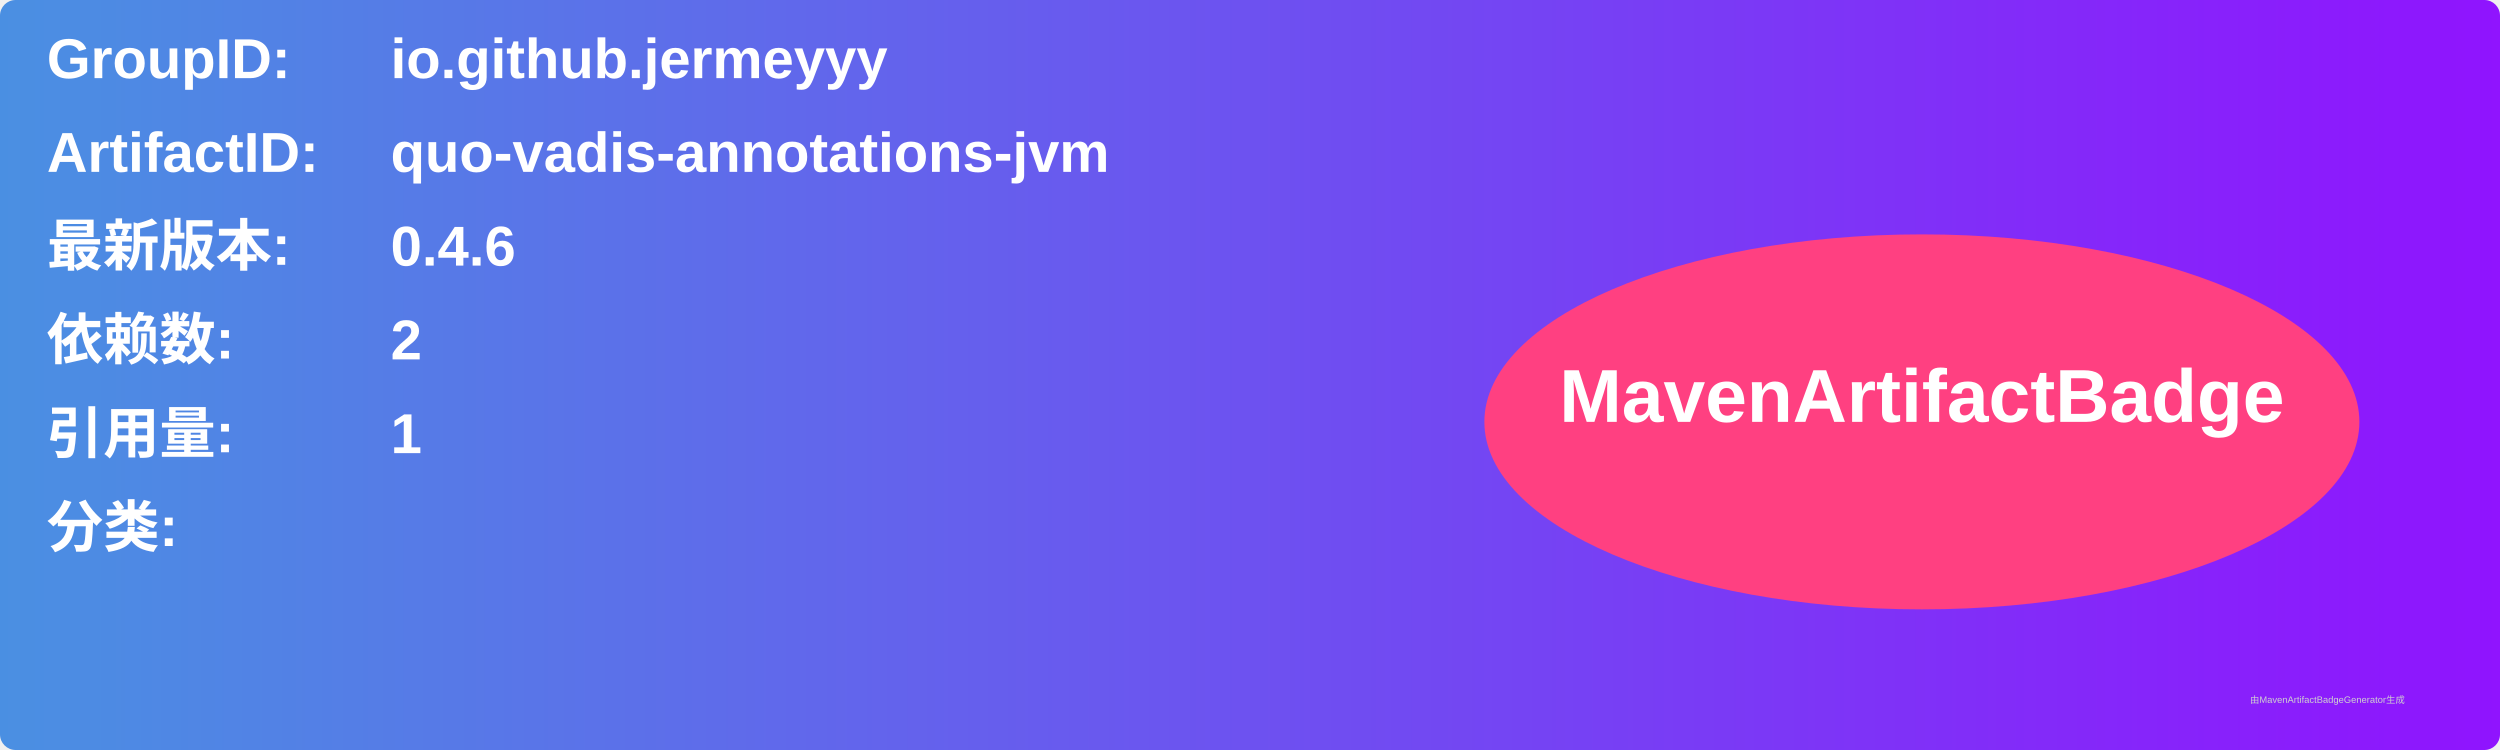
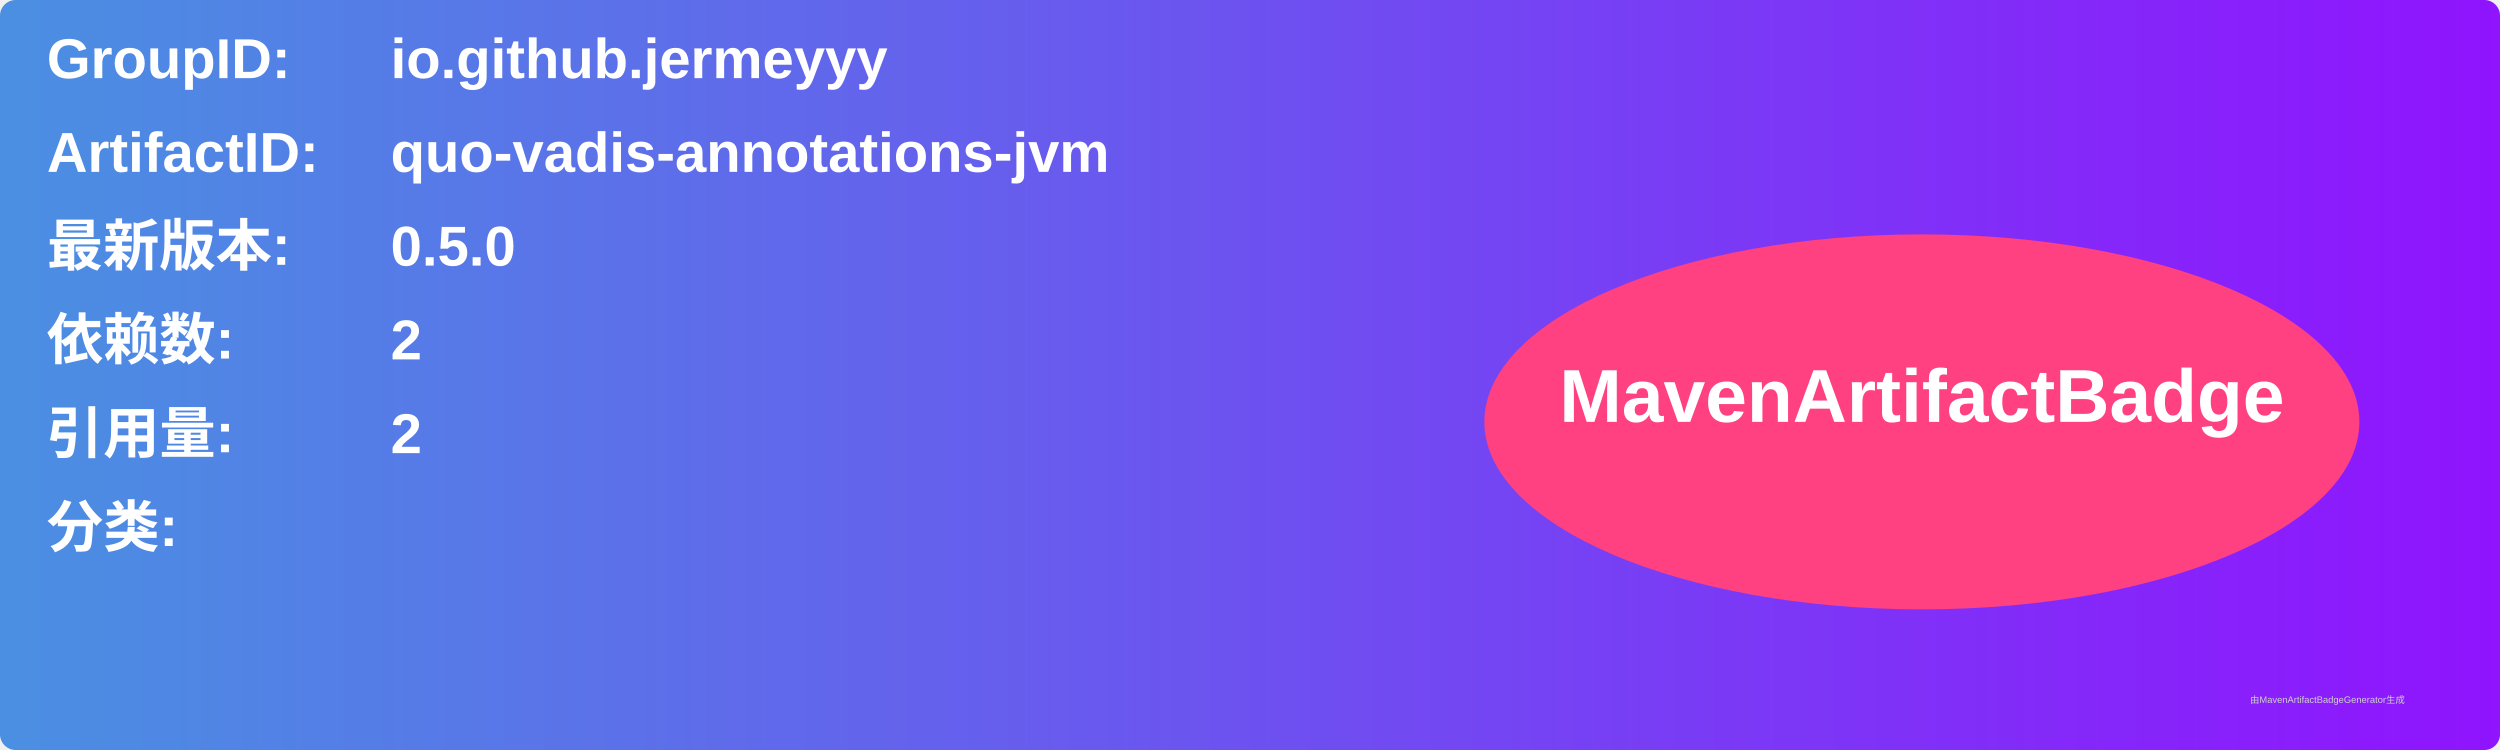
<svg xmlns="http://www.w3.org/2000/svg" width="800" height="240" viewBox="0 0 800 240">
  <linearGradient id="grad" x1="0%" y1="0%" x2="100%" y2="0%">
    <stop offset="0%" stop-color="#4a90e2" />
    <stop offset="100%" stop-color="#9013fe" />
  </linearGradient>
  <rect width="100%" height="100%" rx="5" ry="5" fill="url(#grad)" />
  <g transform="translate(15, 15)">
    <text x="0" y="10" font-family="Arial" font-size="18" fill="white" font-weight="bold" width="260">GroupID:</text>
    <text x="110" y="10" font-family="Arial" font-size="18" fill="white" font-weight="bold" width="460">io.github.jermeyyy</text>
    <text x="0" y="40" font-family="Arial" font-size="18" fill="white" font-weight="bold" width="260">ArtifactID:</text>
    <text x="110" y="40" font-family="Arial" font-size="18" fill="white" font-weight="bold" width="460">quo-vadis-annotations-jvm</text>
    <text x="0" y="70" font-family="Arial" font-size="18" fill="white" font-weight="bold">最新版本:</text>
    <text x="110" y="70" font-family="Arial" font-size="18" fill="white" font-weight="bold">
-       <tspan font-weight="bold">0.4.6</tspan>
+       <tspan font-weight="bold">0.5.0</tspan>
    </text>
    <text x="0" y="100" font-family="Arial" font-size="18" fill="white" font-weight="bold">依赖数: </text>
    <text x="110" y="100" font-family="Arial" font-size="18" fill="white">
      <tspan font-weight="bold">2</tspan>
    </text>
    <text x="0" y="130" font-family="Arial" font-size="18" fill="white" font-weight="bold">引用量: </text>
    <text x="110" y="130" font-family="Arial" font-size="18" fill="white">
-       <tspan font-weight="bold">1</tspan>
+       <tspan font-weight="bold">2</tspan>
    </text>
    <text x="0" y="160" font-family="Arial" font-size="18" fill="white" font-weight="bold">分类:</text>
    <text x="10" y="190" font-family="Arial" font-size="10" fill="white">
      <tspan font-weight="bold" />
    </text>
    <ellipse cx="600" cy="120" rx="140" ry="60" fill="#ff4081" />
    <text x="600" y="120" text-anchor="middle" font-family="Arial" font-size="24" fill="white" font-weight="bold">MavenArtifactBadge</text>
  </g>
  <text x="720" y="225" font-family="Arial" font-size="3" fill="#d0d0d0">由MavenArtifactBadgeGenerator生成</text>
</svg>
